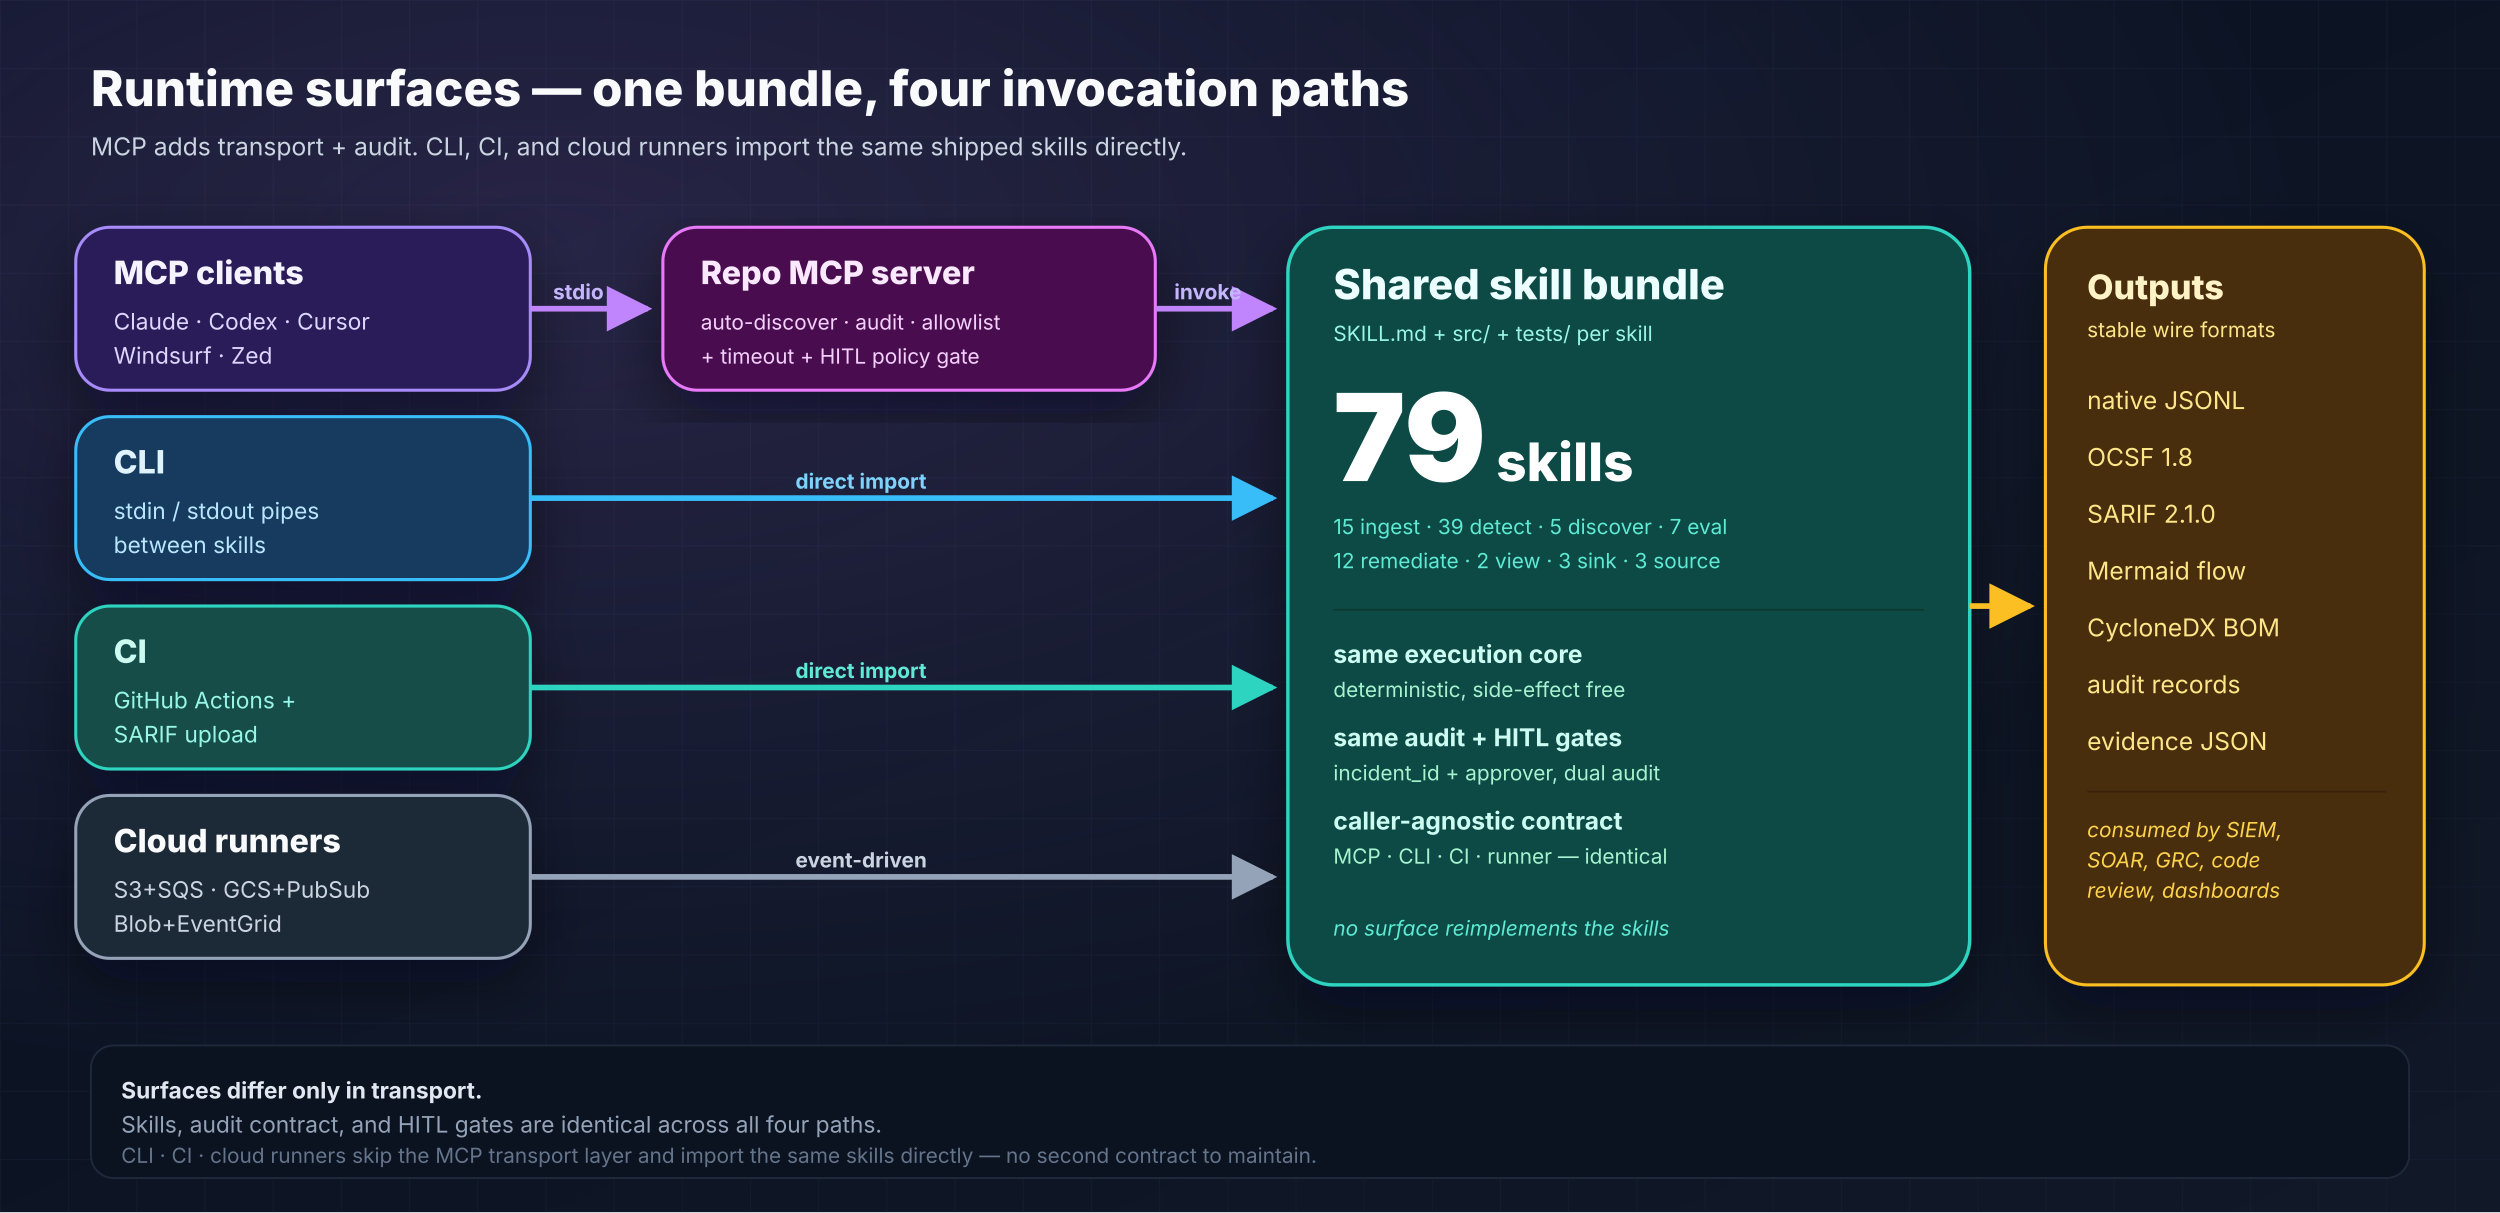
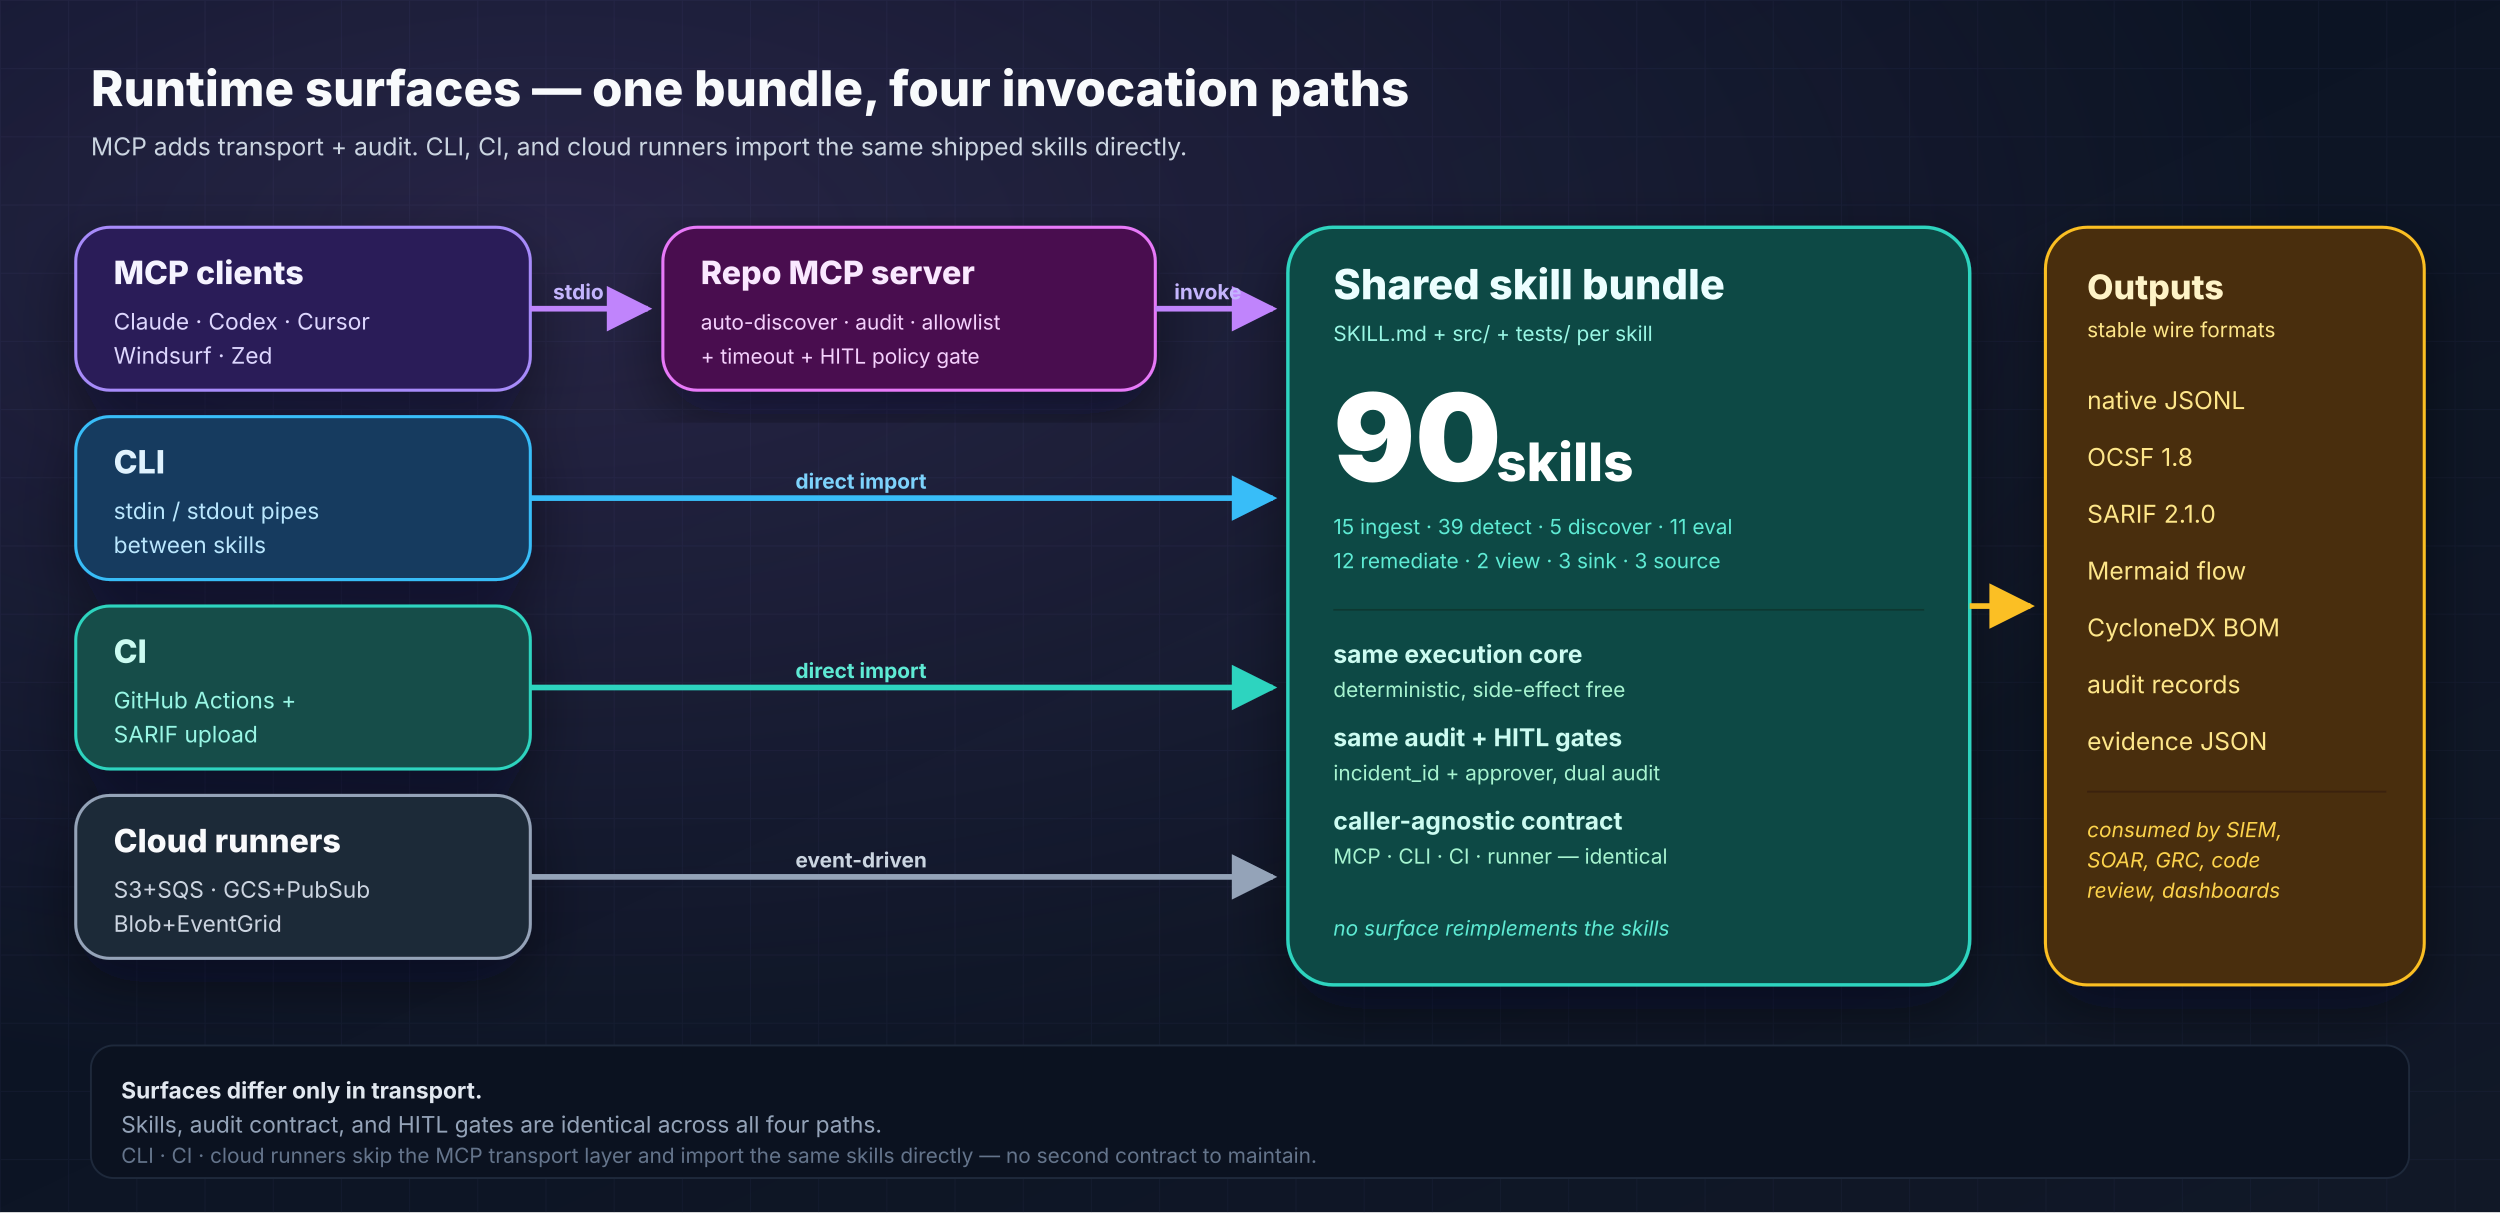
<svg xmlns="http://www.w3.org/2000/svg" width="1320" height="640" viewBox="0 0 1320 640" role="img" aria-labelledby="runtime-title runtime-desc">
  <defs>
    <linearGradient id="bg" x1="0" y1="0" x2="1" y2="1">
      <stop offset="0%" stop-color="#081122" />
      <stop offset="100%" stop-color="#111827" />
    </linearGradient>
    <radialGradient id="glow" cx="22%" cy="20%" r="70%">
      <stop offset="0%" stop-color="#c084fc" stop-opacity="0.16" />
      <stop offset="100%" stop-color="#c084fc" stop-opacity="0" />
    </radialGradient>
    <pattern id="grid" x="0" y="0" width="36" height="36" patternUnits="userSpaceOnUse">
      <path d="M36 0H0V36" fill="none" stroke="#1f2a44" stroke-opacity="0.3" stroke-width="1" />
    </pattern>
    <filter id="shadow" x="-20%" y="-20%" width="140%" height="140%">
      <feDropShadow dx="0" dy="12" stdDeviation="16" flood-color="#020617" flood-opacity="0.45" />
    </filter>
    <marker id="arrowPurple" viewBox="0 0 10 10" refX="9" refY="5" markerWidth="8" markerHeight="8" orient="auto">
      <path d="M0 0L10 5L0 10z" fill="#c084fc" />
    </marker>
    <marker id="arrowSky" viewBox="0 0 10 10" refX="9" refY="5" markerWidth="8" markerHeight="8" orient="auto">
      <path d="M0 0L10 5L0 10z" fill="#38bdf8" />
    </marker>
    <marker id="arrowTeal" viewBox="0 0 10 10" refX="9" refY="5" markerWidth="8" markerHeight="8" orient="auto">
      <path d="M0 0L10 5L0 10z" fill="#2dd4bf" />
    </marker>
    <marker id="arrowSlate" viewBox="0 0 10 10" refX="9" refY="5" markerWidth="8" markerHeight="8" orient="auto">
      <path d="M0 0L10 5L0 10z" fill="#94a3b8" />
    </marker>
    <marker id="arrowAmber" viewBox="0 0 10 10" refX="9" refY="5" markerWidth="8" markerHeight="8" orient="auto">
      <path d="M0 0L10 5L0 10z" fill="#fbbf24" />
    </marker>
  </defs>
  <rect width="1320" height="640" fill="url(#bg)" />
  <rect width="1320" height="640" fill="url(#grid)" />
  <rect width="1320" height="640" fill="url(#glow)" />
  <g font-family="Inter, Arial, sans-serif">
    <text x="48" y="56" font-size="26" font-weight="800" fill="#f8fafc">Runtime surfaces — one bundle, four invocation paths</text>
    <text x="48" y="82" font-size="13" fill="#cbd5e1">MCP adds transport + audit. CLI, CI, and cloud runners import the same shipped skills directly.</text>
    <g filter="url(#shadow)">
      <rect x="40" y="120" width="240" height="86" rx="18" fill="#2b1d59" stroke="#a78bfa" stroke-width="1.6" />
      <text x="60" y="150" font-size="17" font-weight="800" fill="#f5f3ff">MCP clients</text>
      <text x="60" y="174" font-size="12" fill="#ddd6fe">Claude · Codex · Cursor</text>
      <text x="60" y="192" font-size="12" fill="#ddd6fe">Windsurf · Zed</text>
      <rect x="40" y="220" width="240" height="86" rx="18" fill="#123b5f" stroke="#38bdf8" stroke-width="1.6" />
      <text x="60" y="250" font-size="17" font-weight="800" fill="#e0f2fe">CLI</text>
      <text x="60" y="274" font-size="12" fill="#bae6fd">stdin / stdout pipes</text>
      <text x="60" y="292" font-size="12" fill="#bae6fd">between skills</text>
      <rect x="40" y="320" width="240" height="86" rx="18" fill="#134e4a" stroke="#2dd4bf" stroke-width="1.6" />
      <text x="60" y="350" font-size="17" font-weight="800" fill="#ccfbf1">CI</text>
      <text x="60" y="374" font-size="12" fill="#99f6e4">GitHub Actions +</text>
      <text x="60" y="392" font-size="12" fill="#99f6e4">SARIF upload</text>
      <rect x="40" y="420" width="240" height="86" rx="18" fill="#1f2937" stroke="#94a3b8" stroke-width="1.6" />
      <text x="60" y="450" font-size="17" font-weight="800" fill="#f8fafc">Cloud runners</text>
      <text x="60" y="474" font-size="12" fill="#cbd5e1">S3+SQS · GCS+PubSub</text>
      <text x="60" y="492" font-size="12" fill="#cbd5e1">Blob+EventGrid</text>
    </g>
    <g filter="url(#shadow)">
      <rect x="350" y="120" width="260" height="86" rx="18" fill="#4a114f" stroke="#e879f9" stroke-width="1.6" />
      <text x="370" y="150" font-size="17" font-weight="800" fill="#fae8ff">Repo MCP server</text>
      <text x="370" y="174" font-size="11" fill="#f5d0fe">auto-discover · audit · allowlist</text>
      <text x="370" y="192" font-size="11" fill="#f5d0fe">+ timeout + HITL policy gate</text>
    </g>
    <g filter="url(#shadow)">
      <rect x="680" y="120" width="360" height="400" rx="24" fill="#0b4a44" stroke="#2dd4bf" stroke-width="1.8" />
      <text x="704" y="158" font-size="22" font-weight="800" fill="#ecfeff">Shared skill bundle</text>
      <text x="704" y="180" font-size="11" fill="#99f6e4">SKILL.md + src/ + tests/ per skill</text>
-       <text x="704" y="254" font-size="64" font-weight="900" fill="#ffffff">79</text>
+       <text x="704" y="254" font-size="64" font-weight="900" fill="#ffffff">90</text>
      <text x="790" y="254" font-size="28" font-weight="800" fill="#ffffff">skills</text>
-       <text x="704" y="282" font-size="11" fill="#5eead4">15 ingest · 39 detect · 5 discover · 7 eval</text>
+       <text x="704" y="282" font-size="11" fill="#5eead4">15 ingest · 39 detect · 5 discover · 11 eval</text>
      <text x="704" y="300" font-size="11" fill="#5eead4">12 remediate · 2 view · 3 sink · 3 source</text>
      <line x1="704" y1="322" x2="1016" y2="322" stroke="#0d3833" stroke-width="1" />
      <text x="704" y="350" font-size="13" font-weight="700" fill="#ccfbf1">same execution core</text>
      <text x="704" y="368" font-size="11" fill="#a7f3d0">deterministic, side-effect free</text>
      <text x="704" y="394" font-size="13" font-weight="700" fill="#ccfbf1">same audit + HITL gates</text>
      <text x="704" y="412" font-size="11" fill="#a7f3d0">incident_id + approver, dual audit</text>
      <text x="704" y="438" font-size="13" font-weight="700" fill="#ccfbf1">caller-agnostic contract</text>
      <text x="704" y="456" font-size="11" fill="#a7f3d0">MCP · CLI · CI · runner — identical</text>
      <text x="704" y="494" font-size="11" font-style="italic" fill="#5eead4">no surface reimplements the skills</text>
    </g>
    <g filter="url(#shadow)">
      <rect x="1080" y="120" width="200" height="400" rx="22" fill="#4a2d09" stroke="#fbbf24" stroke-width="1.6" />
      <text x="1102" y="158" font-size="18" font-weight="800" fill="#fef3c7">Outputs</text>
      <text x="1102" y="178" font-size="11" fill="#fde68a">stable wire formats</text>
      <g font-size="13" fill="#fde68a">
        <text x="1102" y="216">native JSONL</text>
        <text x="1102" y="246">OCSF 1.8</text>
        <text x="1102" y="276">SARIF 2.1.0</text>
        <text x="1102" y="306">Mermaid flow</text>
        <text x="1102" y="336">CycloneDX BOM</text>
        <text x="1102" y="366">audit records</text>
        <text x="1102" y="396">evidence JSON</text>
      </g>
      <line x1="1102" y1="418" x2="1260" y2="418" stroke="#3a2207" />
      <text x="1102" y="442" font-size="11" font-style="italic" fill="#fcd34d">consumed by SIEM,</text>
      <text x="1102" y="458" font-size="11" font-style="italic" fill="#fcd34d">SOAR, GRC, code</text>
      <text x="1102" y="474" font-size="11" font-style="italic" fill="#fcd34d">review, dashboards</text>
    </g>
    <path d="M280 163 H 342" stroke="#c084fc" stroke-width="3" fill="none" marker-end="url(#arrowPurple)" />
    <text x="292" y="158" font-size="11" font-weight="700" fill="#c4b5fd">stdio</text>
    <path d="M610 163 H 672" stroke="#c084fc" stroke-width="3" fill="none" marker-end="url(#arrowPurple)" />
    <text x="620" y="158" font-size="11" font-weight="700" fill="#c4b5fd">invoke</text>
    <path d="M280 263 H 672" stroke="#38bdf8" stroke-width="3" fill="none" marker-end="url(#arrowSky)" />
    <text x="420" y="258" font-size="11" font-weight="700" fill="#7dd3fc">direct import</text>
    <path d="M280 363 H 672" stroke="#2dd4bf" stroke-width="3" fill="none" marker-end="url(#arrowTeal)" />
    <text x="420" y="358" font-size="11" font-weight="700" fill="#5eead4">direct import</text>
    <path d="M280 463 H 672" stroke="#94a3b8" stroke-width="3" fill="none" marker-end="url(#arrowSlate)" />
    <text x="420" y="458" font-size="11" font-weight="700" fill="#cbd5e1">event-driven</text>
    <path d="M1040 320 H 1072" stroke="#fbbf24" stroke-width="3" fill="none" marker-end="url(#arrowAmber)" />
    <rect x="48" y="552" width="1224" height="70" rx="12" fill="#0b1220" stroke="#1e293b" stroke-width="1" />
    <text x="64" y="580" font-size="12" font-weight="700" fill="#e2e8f0">Surfaces differ only in transport.</text>
    <text x="64" y="598" font-size="12" fill="#94a3b8">Skills, audit contract, and HITL gates are identical across all four paths.</text>
    <text x="64" y="614" font-size="11" fill="#64748b">CLI · CI · cloud runners skip the MCP transport layer and import the same skills directly — no second contract to maintain.</text>
  </g>
</svg>
